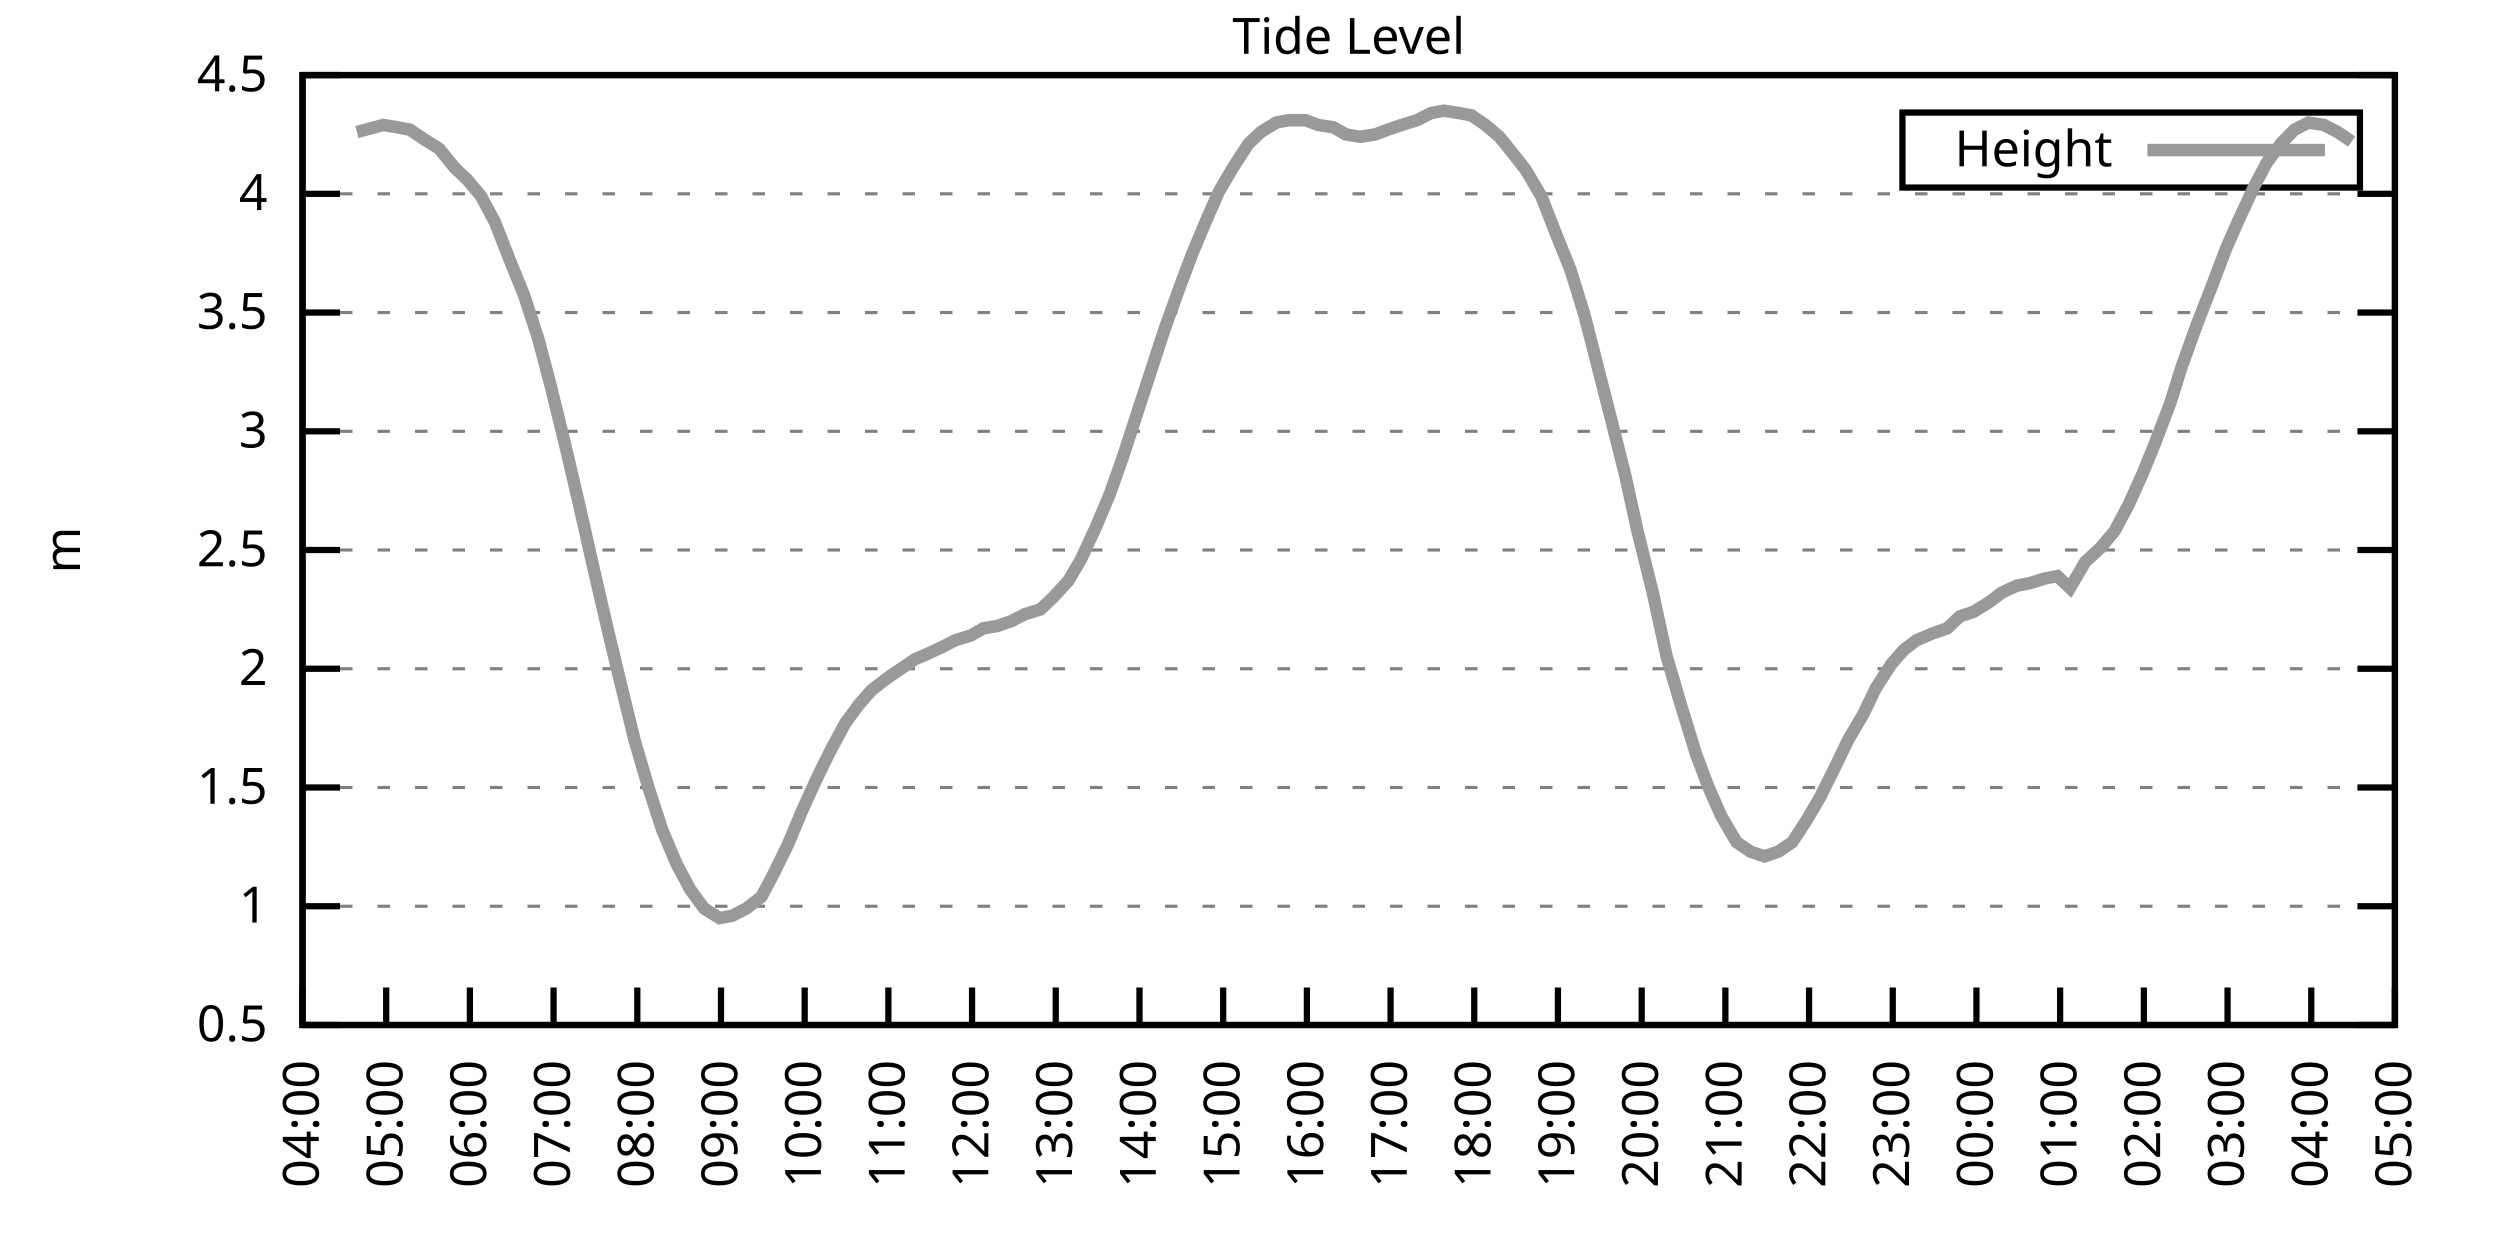
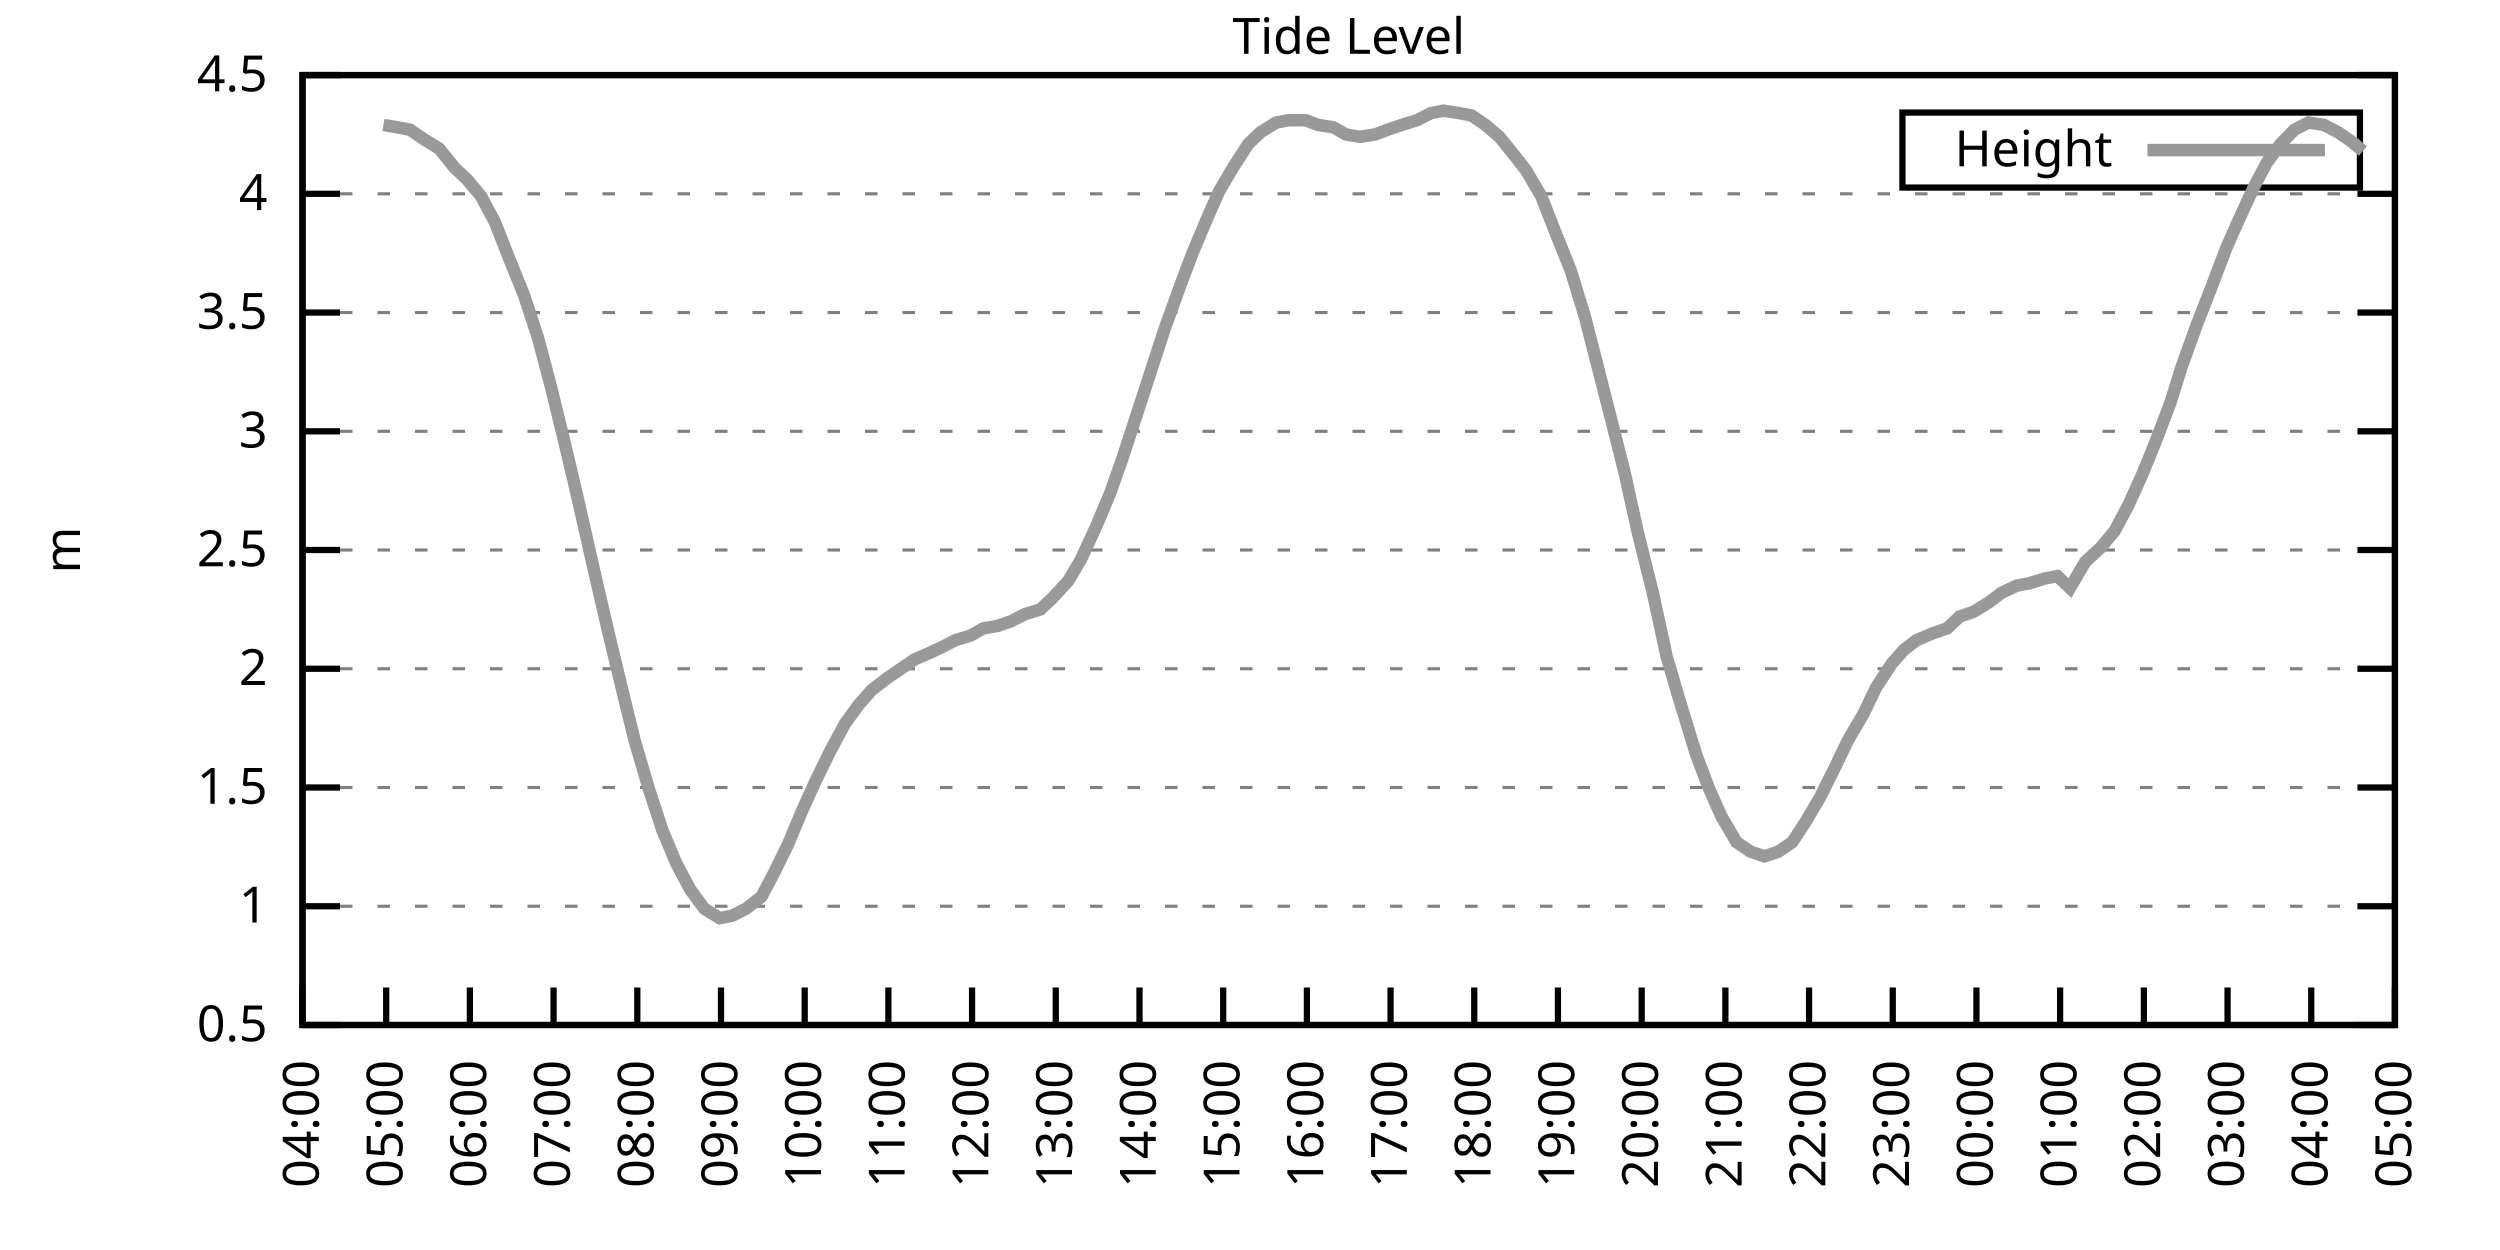
<svg xmlns="http://www.w3.org/2000/svg" xmlns:xlink="http://www.w3.org/1999/xlink" width="400" height="200" viewBox="0 0 400 200">
  <g id="gnuplot_canvas">
    <rect x="0" y="0" width="400" height="200" fill="none" />
    <defs>
      <circle id="gpDot" r="0.5" stroke-width="0.5" stroke="currentColor" />
      <path id="gpPt0" stroke-width="0.333" stroke="currentColor" d="M-1,0 h2 M0,-1 v2" />
      <path id="gpPt1" stroke-width="0.333" stroke="currentColor" d="M-1,-1 L1,1 M1,-1 L-1,1" />
      <path id="gpPt2" stroke-width="0.333" stroke="currentColor" d="M-1,0 L1,0 M0,-1 L0,1 M-1,-1 L1,1 M-1,1 L1,-1" />
      <rect id="gpPt3" stroke-width="0.333" stroke="currentColor" x="-1" y="-1" width="2" height="2" />
      <rect id="gpPt4" stroke-width="0.333" stroke="currentColor" fill="currentColor" x="-1" y="-1" width="2" height="2" />
      <circle id="gpPt5" stroke-width="0.333" stroke="currentColor" cx="0" cy="0" r="1" />
      <use xlink:href="#gpPt5" id="gpPt6" fill="currentColor" stroke="none" />
      <path id="gpPt7" stroke-width="0.333" stroke="currentColor" d="M0,-1.33 L-1.33,0.67 L1.33,0.67 z" />
      <use xlink:href="#gpPt7" id="gpPt8" fill="currentColor" stroke="none" />
      <use xlink:href="#gpPt7" id="gpPt9" stroke="currentColor" transform="rotate(180)" />
      <use xlink:href="#gpPt9" id="gpPt10" fill="currentColor" stroke="none" />
      <use xlink:href="#gpPt3" id="gpPt11" stroke="currentColor" transform="rotate(45)" />
      <use xlink:href="#gpPt11" id="gpPt12" fill="currentColor" stroke="none" />
      <path id="gpPt13" stroke-width="0.333" stroke="currentColor" d="M0,1.330 L1.265,0.411 L0.782,-1.067 L-0.782,-1.076 L-1.265,0.411 z" />
      <use xlink:href="#gpPt13" id="gpPt14" fill="currentColor" stroke="none" />
      <filter id="textbox" filterUnits="objectBoundingBox" x="0" y="0" height="1" width="1">
        <feFlood flood-color="white" flood-opacity="1" result="bgnd" />
        <feComposite in="SourceGraphic" in2="bgnd" operator="atop" />
      </filter>
      <filter id="greybox" filterUnits="objectBoundingBox" x="0" y="0" height="1" width="1">
        <feFlood flood-color="lightgrey" flood-opacity="1" result="grey" />
        <feComposite in="SourceGraphic" in2="grey" operator="atop" />
      </filter>
    </defs>
    <g fill="none" color="white" stroke="currentColor" stroke-width="1.00" stroke-linecap="butt" stroke-linejoin="miter">
</g>
    <g fill="none" color="black" stroke="currentColor" stroke-width="1.00" stroke-linecap="butt" stroke-linejoin="miter">
      <g stroke="none" shape-rendering="crispEdges">
        <polygon fill="rgb(255, 255, 255)" points="48.40,164.00 383.18,164.00 383.18,12.02 48.40,12.02 " />
      </g>
    </g>
    <g fill="none" color="black" stroke="currentColor" stroke-width="1.00" stroke-linecap="butt" stroke-linejoin="miter">
</g>
    <g fill="none" color="black" stroke="black" stroke-width="0.50" stroke-linecap="butt" stroke-linejoin="miter">
</g>
    <g fill="none" color="gray" stroke="currentColor" stroke-width="0.50" stroke-linecap="butt" stroke-linejoin="miter">
      <path stroke="gray" stroke-dasharray="2,4" class="gridline" d="M48.40,164.00 L383.19,164.00  " />
    </g>
    <g fill="none" color="gray" stroke="gray" stroke-width="1.00" stroke-linecap="butt" stroke-linejoin="miter">
</g>
    <g fill="none" color="black" stroke="currentColor" stroke-width="1.00" stroke-linecap="butt" stroke-linejoin="miter">
      <path stroke="black" d="M48.40,164.00 L54.40,164.00 M383.19,164.00 L377.19,164.00  " />
      <g transform="translate(42.80,166.60)" stroke="none" fill="black" font-family="Sans" font-size="8.00" text-anchor="end">
        <text>
          <tspan font-family="Sans"> 0.5</tspan>
        </text>
      </g>
    </g>
    <g fill="none" color="black" stroke="currentColor" stroke-width="1.00" stroke-linecap="butt" stroke-linejoin="miter">
</g>
    <g fill="none" color="black" stroke="black" stroke-width="0.50" stroke-linecap="butt" stroke-linejoin="miter">
</g>
    <g fill="none" color="gray" stroke="currentColor" stroke-width="0.50" stroke-linecap="butt" stroke-linejoin="miter">
      <path stroke="gray" stroke-dasharray="2,4" class="gridline" d="M48.40,145.00 L383.19,145.00  " />
    </g>
    <g fill="none" color="gray" stroke="gray" stroke-width="1.00" stroke-linecap="butt" stroke-linejoin="miter">
</g>
    <g fill="none" color="black" stroke="currentColor" stroke-width="1.00" stroke-linecap="butt" stroke-linejoin="miter">
      <path stroke="black" d="M48.40,145.00 L54.40,145.00 M383.19,145.00 L377.19,145.00  " />
      <g transform="translate(42.80,147.60)" stroke="none" fill="black" font-family="Sans" font-size="8.00" text-anchor="end">
        <text>
          <tspan font-family="Sans"> 1</tspan>
        </text>
      </g>
    </g>
    <g fill="none" color="black" stroke="currentColor" stroke-width="1.00" stroke-linecap="butt" stroke-linejoin="miter">
</g>
    <g fill="none" color="black" stroke="black" stroke-width="0.50" stroke-linecap="butt" stroke-linejoin="miter">
</g>
    <g fill="none" color="gray" stroke="currentColor" stroke-width="0.50" stroke-linecap="butt" stroke-linejoin="miter">
      <path stroke="gray" stroke-dasharray="2,4" class="gridline" d="M48.40,126.00 L383.19,126.00  " />
    </g>
    <g fill="none" color="gray" stroke="gray" stroke-width="1.00" stroke-linecap="butt" stroke-linejoin="miter">
</g>
    <g fill="none" color="black" stroke="currentColor" stroke-width="1.00" stroke-linecap="butt" stroke-linejoin="miter">
      <path stroke="black" d="M48.40,126.00 L54.40,126.00 M383.19,126.00 L377.19,126.00  " />
      <g transform="translate(42.80,128.60)" stroke="none" fill="black" font-family="Sans" font-size="8.00" text-anchor="end">
        <text>
          <tspan font-family="Sans"> 1.5</tspan>
        </text>
      </g>
    </g>
    <g fill="none" color="black" stroke="currentColor" stroke-width="1.00" stroke-linecap="butt" stroke-linejoin="miter">
</g>
    <g fill="none" color="black" stroke="black" stroke-width="0.50" stroke-linecap="butt" stroke-linejoin="miter">
</g>
    <g fill="none" color="gray" stroke="currentColor" stroke-width="0.50" stroke-linecap="butt" stroke-linejoin="miter">
      <path stroke="gray" stroke-dasharray="2,4" class="gridline" d="M48.40,107.00 L383.19,107.00  " />
    </g>
    <g fill="none" color="gray" stroke="gray" stroke-width="1.00" stroke-linecap="butt" stroke-linejoin="miter">
</g>
    <g fill="none" color="black" stroke="currentColor" stroke-width="1.00" stroke-linecap="butt" stroke-linejoin="miter">
      <path stroke="black" d="M48.40,107.00 L54.40,107.00 M383.19,107.00 L377.19,107.00  " />
      <g transform="translate(42.80,109.60)" stroke="none" fill="black" font-family="Sans" font-size="8.00" text-anchor="end">
        <text>
          <tspan font-family="Sans"> 2</tspan>
        </text>
      </g>
    </g>
    <g fill="none" color="black" stroke="currentColor" stroke-width="1.00" stroke-linecap="butt" stroke-linejoin="miter">
</g>
    <g fill="none" color="black" stroke="black" stroke-width="0.50" stroke-linecap="butt" stroke-linejoin="miter">
</g>
    <g fill="none" color="gray" stroke="currentColor" stroke-width="0.50" stroke-linecap="butt" stroke-linejoin="miter">
      <path stroke="gray" stroke-dasharray="2,4" class="gridline" d="M48.40,88.00 L383.19,88.00  " />
    </g>
    <g fill="none" color="gray" stroke="gray" stroke-width="1.00" stroke-linecap="butt" stroke-linejoin="miter">
</g>
    <g fill="none" color="black" stroke="currentColor" stroke-width="1.00" stroke-linecap="butt" stroke-linejoin="miter">
      <path stroke="black" d="M48.40,88.00 L54.40,88.00 M383.19,88.00 L377.19,88.00  " />
      <g transform="translate(42.80,90.60)" stroke="none" fill="black" font-family="Sans" font-size="8.00" text-anchor="end">
        <text>
          <tspan font-family="Sans"> 2.5</tspan>
        </text>
      </g>
    </g>
    <g fill="none" color="black" stroke="currentColor" stroke-width="1.00" stroke-linecap="butt" stroke-linejoin="miter">
</g>
    <g fill="none" color="black" stroke="black" stroke-width="0.50" stroke-linecap="butt" stroke-linejoin="miter">
</g>
    <g fill="none" color="gray" stroke="currentColor" stroke-width="0.50" stroke-linecap="butt" stroke-linejoin="miter">
      <path stroke="gray" stroke-dasharray="2,4" class="gridline" d="M48.40,69.01 L383.19,69.01  " />
    </g>
    <g fill="none" color="gray" stroke="gray" stroke-width="1.00" stroke-linecap="butt" stroke-linejoin="miter">
</g>
    <g fill="none" color="black" stroke="currentColor" stroke-width="1.00" stroke-linecap="butt" stroke-linejoin="miter">
      <path stroke="black" d="M48.40,69.01 L54.40,69.01 M383.19,69.01 L377.19,69.01  " />
      <g transform="translate(42.80,71.61)" stroke="none" fill="black" font-family="Sans" font-size="8.00" text-anchor="end">
        <text>
          <tspan font-family="Sans"> 3</tspan>
        </text>
      </g>
    </g>
    <g fill="none" color="black" stroke="currentColor" stroke-width="1.00" stroke-linecap="butt" stroke-linejoin="miter">
</g>
    <g fill="none" color="black" stroke="black" stroke-width="0.50" stroke-linecap="butt" stroke-linejoin="miter">
</g>
    <g fill="none" color="gray" stroke="currentColor" stroke-width="0.50" stroke-linecap="butt" stroke-linejoin="miter">
      <path stroke="gray" stroke-dasharray="2,4" class="gridline" d="M48.40,50.01 L383.19,50.01  " />
    </g>
    <g fill="none" color="gray" stroke="gray" stroke-width="1.00" stroke-linecap="butt" stroke-linejoin="miter">
</g>
    <g fill="none" color="black" stroke="currentColor" stroke-width="1.00" stroke-linecap="butt" stroke-linejoin="miter">
      <path stroke="black" d="M48.40,50.01 L54.40,50.01 M383.19,50.01 L377.19,50.01  " />
      <g transform="translate(42.80,52.61)" stroke="none" fill="black" font-family="Sans" font-size="8.00" text-anchor="end">
        <text>
          <tspan font-family="Sans"> 3.5</tspan>
        </text>
      </g>
    </g>
    <g fill="none" color="black" stroke="currentColor" stroke-width="1.00" stroke-linecap="butt" stroke-linejoin="miter">
</g>
    <g fill="none" color="black" stroke="black" stroke-width="0.50" stroke-linecap="butt" stroke-linejoin="miter">
</g>
    <g fill="none" color="gray" stroke="currentColor" stroke-width="0.50" stroke-linecap="butt" stroke-linejoin="miter">
      <path stroke="gray" stroke-dasharray="2,4" class="gridline" d="M48.40,31.01 L383.19,31.01  " />
    </g>
    <g fill="none" color="gray" stroke="gray" stroke-width="1.00" stroke-linecap="butt" stroke-linejoin="miter">
</g>
    <g fill="none" color="black" stroke="currentColor" stroke-width="1.00" stroke-linecap="butt" stroke-linejoin="miter">
      <path stroke="black" d="M48.40,31.01 L54.40,31.01 M383.19,31.01 L377.19,31.01  " />
      <g transform="translate(42.80,33.61)" stroke="none" fill="black" font-family="Sans" font-size="8.00" text-anchor="end">
        <text>
          <tspan font-family="Sans"> 4</tspan>
        </text>
      </g>
    </g>
    <g fill="none" color="black" stroke="currentColor" stroke-width="1.00" stroke-linecap="butt" stroke-linejoin="miter">
</g>
    <g fill="none" color="black" stroke="black" stroke-width="0.50" stroke-linecap="butt" stroke-linejoin="miter">
</g>
    <g fill="none" color="gray" stroke="currentColor" stroke-width="0.50" stroke-linecap="butt" stroke-linejoin="miter">
      <path stroke="gray" stroke-dasharray="2,4" class="gridline" d="M48.40,12.01 L383.19,12.01  " />
    </g>
    <g fill="none" color="gray" stroke="gray" stroke-width="1.00" stroke-linecap="butt" stroke-linejoin="miter">
</g>
    <g fill="none" color="black" stroke="currentColor" stroke-width="1.00" stroke-linecap="butt" stroke-linejoin="miter">
      <path stroke="black" d="M48.40,12.01 L54.40,12.01 M383.19,12.01 L377.19,12.01  " />
      <g transform="translate(42.80,14.61)" stroke="none" fill="black" font-family="Sans" font-size="8.00" text-anchor="end">
        <text>
          <tspan font-family="Sans"> 4.5</tspan>
        </text>
      </g>
    </g>
    <g fill="none" color="black" stroke="currentColor" stroke-width="1.00" stroke-linecap="butt" stroke-linejoin="miter">
      <path stroke="black" d="M48.40,164.00 L48.40,158.00  " />
      <g transform="translate(51.00,169.60) rotate(270.00)" stroke="none" fill="black" font-family="Sans" font-size="8.00" text-anchor="end">
        <text>
          <tspan font-family="Sans">04:00</tspan>
        </text>
      </g>
    </g>
    <g fill="none" color="black" stroke="currentColor" stroke-width="1.00" stroke-linecap="butt" stroke-linejoin="miter">
      <path stroke="black" d="M61.79,164.00 L61.79,158.00  " />
      <g transform="translate(64.39,169.60) rotate(270.00)" stroke="none" fill="black" font-family="Sans" font-size="8.00" text-anchor="end">
        <text>
          <tspan font-family="Sans">05:00</tspan>
        </text>
      </g>
    </g>
    <g fill="none" color="black" stroke="currentColor" stroke-width="1.00" stroke-linecap="butt" stroke-linejoin="miter">
      <path stroke="black" d="M75.18,164.00 L75.18,158.00  " />
      <g transform="translate(77.78,169.60) rotate(270.00)" stroke="none" fill="black" font-family="Sans" font-size="8.00" text-anchor="end">
        <text>
          <tspan font-family="Sans">06:00</tspan>
        </text>
      </g>
    </g>
    <g fill="none" color="black" stroke="currentColor" stroke-width="1.00" stroke-linecap="butt" stroke-linejoin="miter">
      <path stroke="black" d="M88.57,164.00 L88.57,158.00  " />
      <g transform="translate(91.17,169.60) rotate(270.00)" stroke="none" fill="black" font-family="Sans" font-size="8.00" text-anchor="end">
        <text>
          <tspan font-family="Sans">07:00</tspan>
        </text>
      </g>
    </g>
    <g fill="none" color="black" stroke="currentColor" stroke-width="1.00" stroke-linecap="butt" stroke-linejoin="miter">
      <path stroke="black" d="M101.97,164.00 L101.97,158.00  " />
      <g transform="translate(104.57,169.60) rotate(270.00)" stroke="none" fill="black" font-family="Sans" font-size="8.00" text-anchor="end">
        <text>
          <tspan font-family="Sans">08:00</tspan>
        </text>
      </g>
    </g>
    <g fill="none" color="black" stroke="currentColor" stroke-width="1.00" stroke-linecap="butt" stroke-linejoin="miter">
      <path stroke="black" d="M115.36,164.00 L115.36,158.00  " />
      <g transform="translate(117.96,169.60) rotate(270.00)" stroke="none" fill="black" font-family="Sans" font-size="8.00" text-anchor="end">
        <text>
          <tspan font-family="Sans">09:00</tspan>
        </text>
      </g>
    </g>
    <g fill="none" color="black" stroke="currentColor" stroke-width="1.00" stroke-linecap="butt" stroke-linejoin="miter">
      <path stroke="black" d="M128.75,164.00 L128.75,158.00  " />
      <g transform="translate(131.35,169.60) rotate(270.00)" stroke="none" fill="black" font-family="Sans" font-size="8.00" text-anchor="end">
        <text>
          <tspan font-family="Sans">10:00</tspan>
        </text>
      </g>
    </g>
    <g fill="none" color="black" stroke="currentColor" stroke-width="1.00" stroke-linecap="butt" stroke-linejoin="miter">
      <path stroke="black" d="M142.14,164.00 L142.14,158.00  " />
      <g transform="translate(144.74,169.60) rotate(270.00)" stroke="none" fill="black" font-family="Sans" font-size="8.00" text-anchor="end">
        <text>
          <tspan font-family="Sans">11:00</tspan>
        </text>
      </g>
    </g>
    <g fill="none" color="black" stroke="currentColor" stroke-width="1.00" stroke-linecap="butt" stroke-linejoin="miter">
      <path stroke="black" d="M155.53,164.00 L155.53,158.00  " />
      <g transform="translate(158.13,169.60) rotate(270.00)" stroke="none" fill="black" font-family="Sans" font-size="8.00" text-anchor="end">
        <text>
          <tspan font-family="Sans">12:00</tspan>
        </text>
      </g>
    </g>
    <g fill="none" color="black" stroke="currentColor" stroke-width="1.00" stroke-linecap="butt" stroke-linejoin="miter">
      <path stroke="black" d="M168.92,164.00 L168.92,158.00  " />
      <g transform="translate(171.52,169.60) rotate(270.00)" stroke="none" fill="black" font-family="Sans" font-size="8.00" text-anchor="end">
        <text>
          <tspan font-family="Sans">13:00</tspan>
        </text>
      </g>
    </g>
    <g fill="none" color="black" stroke="currentColor" stroke-width="1.00" stroke-linecap="butt" stroke-linejoin="miter">
      <path stroke="black" d="M182.32,164.00 L182.32,158.00  " />
      <g transform="translate(184.92,169.60) rotate(270.00)" stroke="none" fill="black" font-family="Sans" font-size="8.00" text-anchor="end">
        <text>
          <tspan font-family="Sans">14:00</tspan>
        </text>
      </g>
    </g>
    <g fill="none" color="black" stroke="currentColor" stroke-width="1.00" stroke-linecap="butt" stroke-linejoin="miter">
      <path stroke="black" d="M195.71,164.00 L195.71,158.00  " />
      <g transform="translate(198.31,169.60) rotate(270.00)" stroke="none" fill="black" font-family="Sans" font-size="8.00" text-anchor="end">
        <text>
          <tspan font-family="Sans">15:00</tspan>
        </text>
      </g>
    </g>
    <g fill="none" color="black" stroke="currentColor" stroke-width="1.00" stroke-linecap="butt" stroke-linejoin="miter">
      <path stroke="black" d="M209.10,164.00 L209.10,158.00  " />
      <g transform="translate(211.70,169.60) rotate(270.00)" stroke="none" fill="black" font-family="Sans" font-size="8.00" text-anchor="end">
        <text>
          <tspan font-family="Sans">16:00</tspan>
        </text>
      </g>
    </g>
    <g fill="none" color="black" stroke="currentColor" stroke-width="1.00" stroke-linecap="butt" stroke-linejoin="miter">
      <path stroke="black" d="M222.49,164.00 L222.49,158.00  " />
      <g transform="translate(225.09,169.60) rotate(270.00)" stroke="none" fill="black" font-family="Sans" font-size="8.00" text-anchor="end">
        <text>
          <tspan font-family="Sans">17:00</tspan>
        </text>
      </g>
    </g>
    <g fill="none" color="black" stroke="currentColor" stroke-width="1.00" stroke-linecap="butt" stroke-linejoin="miter">
      <path stroke="black" d="M235.88,164.00 L235.88,158.00  " />
      <g transform="translate(238.48,169.60) rotate(270.00)" stroke="none" fill="black" font-family="Sans" font-size="8.00" text-anchor="end">
        <text>
          <tspan font-family="Sans">18:00</tspan>
        </text>
      </g>
    </g>
    <g fill="none" color="black" stroke="currentColor" stroke-width="1.00" stroke-linecap="butt" stroke-linejoin="miter">
      <path stroke="black" d="M249.27,164.00 L249.27,158.00  " />
      <g transform="translate(251.87,169.60) rotate(270.00)" stroke="none" fill="black" font-family="Sans" font-size="8.00" text-anchor="end">
        <text>
          <tspan font-family="Sans">19:00</tspan>
        </text>
      </g>
    </g>
    <g fill="none" color="black" stroke="currentColor" stroke-width="1.00" stroke-linecap="butt" stroke-linejoin="miter">
      <path stroke="black" d="M262.67,164.00 L262.67,158.00  " />
      <g transform="translate(265.27,169.60) rotate(270.00)" stroke="none" fill="black" font-family="Sans" font-size="8.00" text-anchor="end">
        <text>
          <tspan font-family="Sans">20:00</tspan>
        </text>
      </g>
    </g>
    <g fill="none" color="black" stroke="currentColor" stroke-width="1.00" stroke-linecap="butt" stroke-linejoin="miter">
      <path stroke="black" d="M276.06,164.00 L276.06,158.00  " />
      <g transform="translate(278.66,169.60) rotate(270.00)" stroke="none" fill="black" font-family="Sans" font-size="8.00" text-anchor="end">
        <text>
          <tspan font-family="Sans">21:00</tspan>
        </text>
      </g>
    </g>
    <g fill="none" color="black" stroke="currentColor" stroke-width="1.00" stroke-linecap="butt" stroke-linejoin="miter">
      <path stroke="black" d="M289.45,164.00 L289.45,158.00  " />
      <g transform="translate(292.05,169.60) rotate(270.00)" stroke="none" fill="black" font-family="Sans" font-size="8.00" text-anchor="end">
        <text>
          <tspan font-family="Sans">22:00</tspan>
        </text>
      </g>
    </g>
    <g fill="none" color="black" stroke="currentColor" stroke-width="1.00" stroke-linecap="butt" stroke-linejoin="miter">
      <path stroke="black" d="M302.84,164.00 L302.84,158.00  " />
      <g transform="translate(305.44,169.60) rotate(270.00)" stroke="none" fill="black" font-family="Sans" font-size="8.00" text-anchor="end">
        <text>
          <tspan font-family="Sans">23:00</tspan>
        </text>
      </g>
    </g>
    <g fill="none" color="black" stroke="currentColor" stroke-width="1.00" stroke-linecap="butt" stroke-linejoin="miter">
      <path stroke="black" d="M316.23,164.00 L316.23,158.00  " />
      <g transform="translate(318.83,169.60) rotate(270.00)" stroke="none" fill="black" font-family="Sans" font-size="8.00" text-anchor="end">
        <text>
          <tspan font-family="Sans">00:00</tspan>
        </text>
      </g>
    </g>
    <g fill="none" color="black" stroke="currentColor" stroke-width="1.00" stroke-linecap="butt" stroke-linejoin="miter">
      <path stroke="black" d="M329.62,164.00 L329.62,158.00  " />
      <g transform="translate(332.22,169.60) rotate(270.00)" stroke="none" fill="black" font-family="Sans" font-size="8.00" text-anchor="end">
        <text>
          <tspan font-family="Sans">01:00</tspan>
        </text>
      </g>
    </g>
    <g fill="none" color="black" stroke="currentColor" stroke-width="1.00" stroke-linecap="butt" stroke-linejoin="miter">
      <path stroke="black" d="M343.02,164.00 L343.02,158.00  " />
      <g transform="translate(345.62,169.60) rotate(270.00)" stroke="none" fill="black" font-family="Sans" font-size="8.00" text-anchor="end">
        <text>
          <tspan font-family="Sans">02:00</tspan>
        </text>
      </g>
    </g>
    <g fill="none" color="black" stroke="currentColor" stroke-width="1.00" stroke-linecap="butt" stroke-linejoin="miter">
      <path stroke="black" d="M356.41,164.00 L356.41,158.00  " />
      <g transform="translate(359.01,169.60) rotate(270.00)" stroke="none" fill="black" font-family="Sans" font-size="8.00" text-anchor="end">
        <text>
          <tspan font-family="Sans">03:00</tspan>
        </text>
      </g>
    </g>
    <g fill="none" color="black" stroke="currentColor" stroke-width="1.00" stroke-linecap="butt" stroke-linejoin="miter">
      <path stroke="black" d="M369.80,164.00 L369.80,158.00  " />
      <g transform="translate(372.40,169.60) rotate(270.00)" stroke="none" fill="black" font-family="Sans" font-size="8.00" text-anchor="end">
        <text>
          <tspan font-family="Sans">04:00</tspan>
        </text>
      </g>
    </g>
    <g fill="none" color="black" stroke="currentColor" stroke-width="1.00" stroke-linecap="butt" stroke-linejoin="miter">
      <path stroke="black" d="M383.19,164.00 L383.19,158.00  " />
      <g transform="translate(385.79,169.60) rotate(270.00)" stroke="none" fill="black" font-family="Sans" font-size="8.00" text-anchor="end">
        <text>
          <tspan font-family="Sans">05:00</tspan>
        </text>
      </g>
    </g>
    <g fill="none" color="black" stroke="currentColor" stroke-width="1.00" stroke-linecap="butt" stroke-linejoin="miter">
</g>
    <g fill="none" color="black" stroke="currentColor" stroke-width="1.00" stroke-linecap="butt" stroke-linejoin="miter">
      <path stroke="black" d="M48.40,12.01 L48.40,164.00 L383.19,164.00 L383.19,12.01 L48.40,12.01 Z  " />
    </g>
    <g fill="none" color="black" stroke="currentColor" stroke-width="1.00" stroke-linecap="butt" stroke-linejoin="miter">
</g>
    <g fill="none" color="black" stroke="currentColor" stroke-width="1.00" stroke-linecap="butt" stroke-linejoin="miter">
      <path stroke="black" d="M304.39,30.01 L304.39,18.01 L377.59,18.01 L377.59,30.01 L304.39,30.01 Z  " />
    </g>
    <g id="Tide_level_plot_1">
      <g fill="none" color="white" stroke="black" stroke-width="2.00" stroke-linecap="butt" stroke-linejoin="miter">
</g>
      <g fill="none" color="black" stroke="currentColor" stroke-width="2.00" stroke-linecap="butt" stroke-linejoin="miter">
        <g transform="translate(337.99,26.61)" stroke="none" fill="black" font-family="Sans" font-size="8.00" text-anchor="end">
          <text>
            <tspan font-family="Sans">Height</tspan>
          </text>
        </g>
      </g>
      <g fill="none" color="black" stroke="currentColor" stroke-width="2.00" stroke-linecap="butt" stroke-linejoin="miter">
-         <path stroke="rgb(153, 153, 153)" d="M343.59,24.01 L371.99,24.01 M57.10,21.13 L61.35,19.99 L63.58,20.37 L65.59,20.75 L67.82,22.27 L70.27,23.79   L72.73,26.83 L74.74,28.73 L76.97,31.39 L79.20,35.57 L81.43,41.27 L83.89,47.35 L86.12,54.19 L88.13,61.79   L90.36,70.91 L92.59,80.41 L94.82,90.28 L97.28,100.92 L99.29,109.28 L101.52,118.40 L103.75,126.00 L105.98,132.84   L108.22,138.16 L110.45,142.34 L112.68,145.38 L115.13,146.90 L117.14,146.52 L119.38,145.38 L121.83,143.48 L123.84,139.68   L126.07,135.12 L128.30,129.80 L130.54,124.86 L132.77,120.30 L135.22,115.74 L137.45,112.70 L139.46,110.42 L141.92,108.52   L144.15,107.00 L146.38,105.48 L148.17,104.72 L150.62,103.58 L152.85,102.44 L155.31,101.68 L157.32,100.54 L159.55,100.16   L161.78,99.40 L164.01,98.26 L166.47,97.50 L168.48,95.60 L170.93,92.94 L172.94,89.52 L175.40,84.21 L177.63,78.89   L179.64,73.19 L181.87,66.35 L184.10,59.51 L186.33,52.67 L188.79,45.83 L190.80,40.51 L193.03,35.19 L195.04,30.63   L197.27,26.83 L199.73,23.03 L201.73,21.13 L204.19,19.61 L206.20,19.23 L208.88,19.23 L210.88,19.99 L213.34,20.37   L215.35,21.51 L217.58,21.89 L220.04,21.51 L222.04,20.75 L224.28,19.99 L226.73,19.23 L228.96,18.09 L230.97,17.71   L233.43,18.09 L235.44,18.47 L237.67,19.99 L239.90,21.89 L242.36,24.93 L244.14,27.21 L246.60,31.39 L248.83,37.09   L251.28,43.17 L253.51,50.39 L255.75,59.13 L257.98,67.87 L259.99,75.85 L262.00,84.97 L264.45,94.84 L266.68,105.10   L268.69,111.94 L271.37,120.68 L273.38,126.00 L275.39,130.56 L277.84,134.74 L280.07,136.26 L282.31,137.02 L284.54,136.26   L286.77,134.74 L289.00,131.32 L291.23,127.52 L293.69,122.58 L295.70,118.40 L298.15,114.22 L300.16,110.04 L302.62,106.24   L304.63,103.96 L306.63,102.44 L309.31,101.30 L311.54,100.54 L313.55,98.64 L315.79,97.88 L318.24,96.36 L320.25,94.84   L322.70,93.70 L324.71,93.32 L327.17,92.56 L329.18,92.18 L331.19,94.08 L333.64,89.90 L336.10,87.63 L338.33,84.97   L340.56,80.79 L342.79,75.85 L344.80,70.91 L347.26,64.45 L349.04,58.75 L351.50,51.91 L353.73,46.21 L356.18,39.75   L358.19,35.19 L360.65,29.87 L362.66,26.07 L364.89,23.03 L367.12,20.75 L369.35,19.61 L371.81,19.99 L374.04,21.13   L376.27,22.65  " />
+         <path stroke="rgb(153, 153, 153)" d="M343.59,24.01 L371.99,24.01 M61.35,19.99 L63.58,20.37 L65.59,20.75 L67.82,22.27 L70.27,23.79 L72.73,26.83   L74.74,28.73 L76.97,31.39 L79.20,35.57 L81.43,41.27 L83.89,47.35 L86.12,54.19 L88.13,61.79 L90.36,70.91   L92.59,80.41 L94.82,90.28 L97.28,100.92 L99.29,109.28 L101.52,118.40 L103.75,126.00 L105.98,132.84 L108.22,138.16   L110.45,142.34 L112.68,145.38 L115.13,146.90 L117.14,146.52 L119.38,145.38 L121.83,143.48 L123.84,139.68 L126.07,135.12   L128.30,129.80 L130.54,124.86 L132.77,120.30 L135.22,115.74 L137.45,112.70 L139.46,110.42 L141.92,108.52 L144.15,107.00   L146.38,105.48 L148.17,104.72 L150.62,103.58 L152.85,102.44 L155.31,101.68 L157.32,100.54 L159.55,100.16 L161.78,99.40   L164.01,98.26 L166.47,97.50 L168.48,95.60 L170.93,92.94 L172.94,89.52 L175.40,84.21 L177.63,78.89 L179.64,73.19   L181.87,66.35 L184.10,59.51 L186.33,52.67 L188.79,45.83 L190.80,40.51 L193.03,35.19 L195.04,30.63 L197.27,26.83   L199.73,23.03 L201.73,21.13 L204.19,19.61 L206.20,19.23 L208.88,19.23 L210.88,19.99 L213.34,20.37 L215.35,21.51   L217.58,21.89 L220.04,21.51 L222.04,20.75 L224.28,19.99 L226.73,19.23 L228.96,18.09 L230.97,17.71 L233.43,18.09   L235.44,18.47 L237.67,19.99 L239.90,21.89 L242.36,24.93 L244.14,27.21 L246.60,31.39 L248.83,37.09 L251.28,43.17   L253.51,50.39 L255.75,59.13 L257.98,67.87 L259.99,75.85 L262.00,84.97 L264.45,94.84 L266.68,105.10 L268.69,111.94   L271.37,120.68 L273.38,126.00 L275.39,130.56 L277.84,134.74 L280.07,136.26 L282.31,137.02 L284.54,136.26 L286.77,134.74   L289.00,131.32 L291.23,127.52 L293.69,122.58 L295.70,118.40 L298.15,114.22 L300.16,110.04 L302.62,106.24 L304.63,103.96   L306.63,102.44 L309.31,101.30 L311.54,100.54 L313.55,98.64 L315.79,97.88 L318.24,96.36 L320.25,94.84 L322.70,93.70   L324.71,93.32 L327.17,92.56 L329.18,92.18 L331.19,94.08 L333.64,89.90 L336.10,87.63 L338.33,84.97 L340.56,80.79   L342.79,75.85 L344.80,70.91 L347.26,64.45 L349.04,58.75 L351.50,51.91 L353.73,46.21 L356.18,39.75 L358.19,35.19   L360.65,29.87 L362.66,26.07 L364.89,23.03 L367.12,20.75 L369.35,19.61 L371.81,19.99 L374.04,21.13 L376.27,22.65   L378.06,24.17  " />
      </g>
    </g>
    <g fill="none" color="black" stroke="currentColor" stroke-width="2.00" stroke-linecap="butt" stroke-linejoin="miter">
</g>
    <g fill="none" color="black" stroke="black" stroke-width="1.00" stroke-linecap="butt" stroke-linejoin="miter">
</g>
    <g fill="none" color="black" stroke="currentColor" stroke-width="1.00" stroke-linecap="butt" stroke-linejoin="miter">
      <path stroke="black" d="M48.40,12.01 L48.40,164.00 L383.19,164.00 L383.19,12.01 L48.40,12.01 Z  " />
      <g transform="translate(12.80,88.01) rotate(270.00)" stroke="none" fill="black" font-family="Sans" font-size="8.00" text-anchor="middle">
        <text>
          <tspan font-family="Sans">m</tspan>
        </text>
      </g>
    </g>
    <g fill="none" color="black" stroke="currentColor" stroke-width="1.00" stroke-linecap="butt" stroke-linejoin="miter">
</g>
    <g fill="none" color="black" stroke="currentColor" stroke-width="1.00" stroke-linecap="butt" stroke-linejoin="miter">
      <g transform="translate(215.79,8.61)" stroke="none" fill="black" font-family="Sans" font-size="8.00" text-anchor="middle">
        <text>
          <tspan font-family="Sans">Tide Level</tspan>
        </text>
      </g>
    </g>
    <g fill="none" color="black" stroke="currentColor" stroke-width="1.00" stroke-linecap="butt" stroke-linejoin="miter">
</g>
  </g>
</svg>
